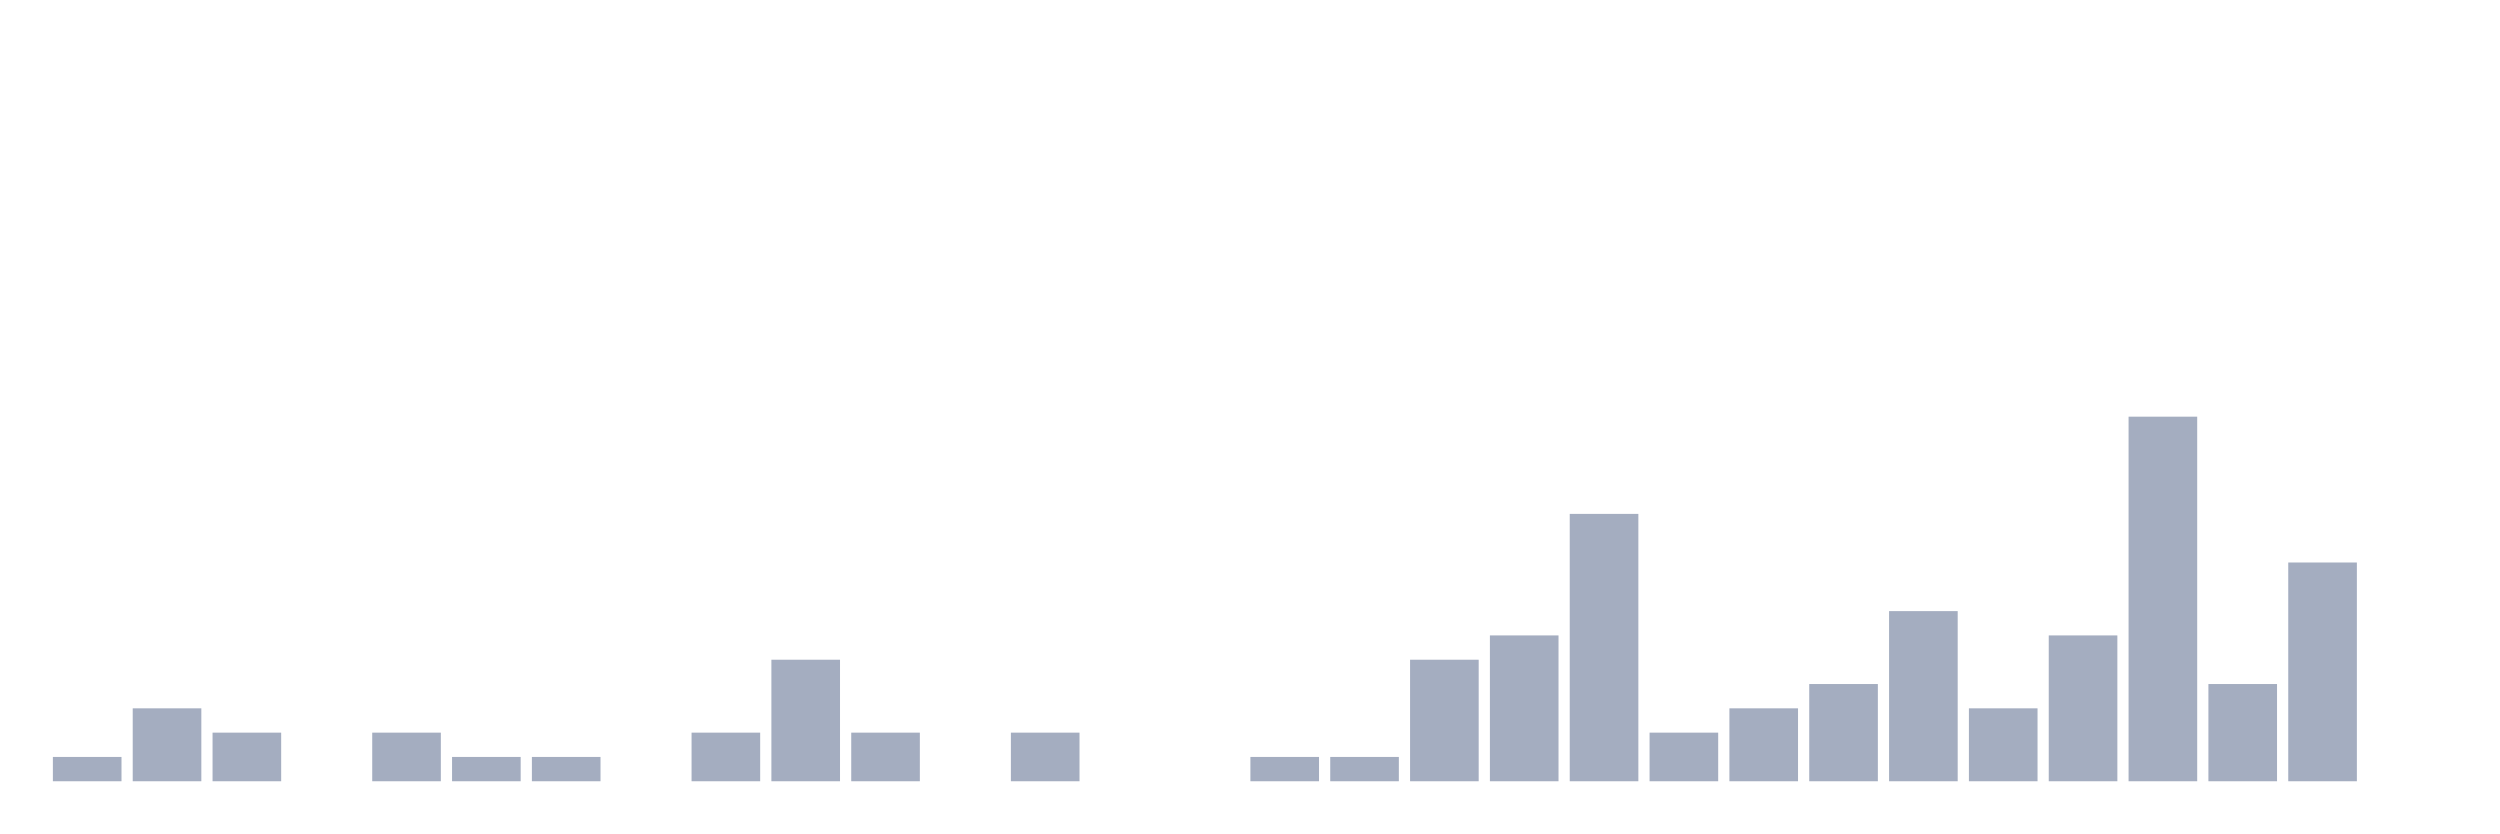
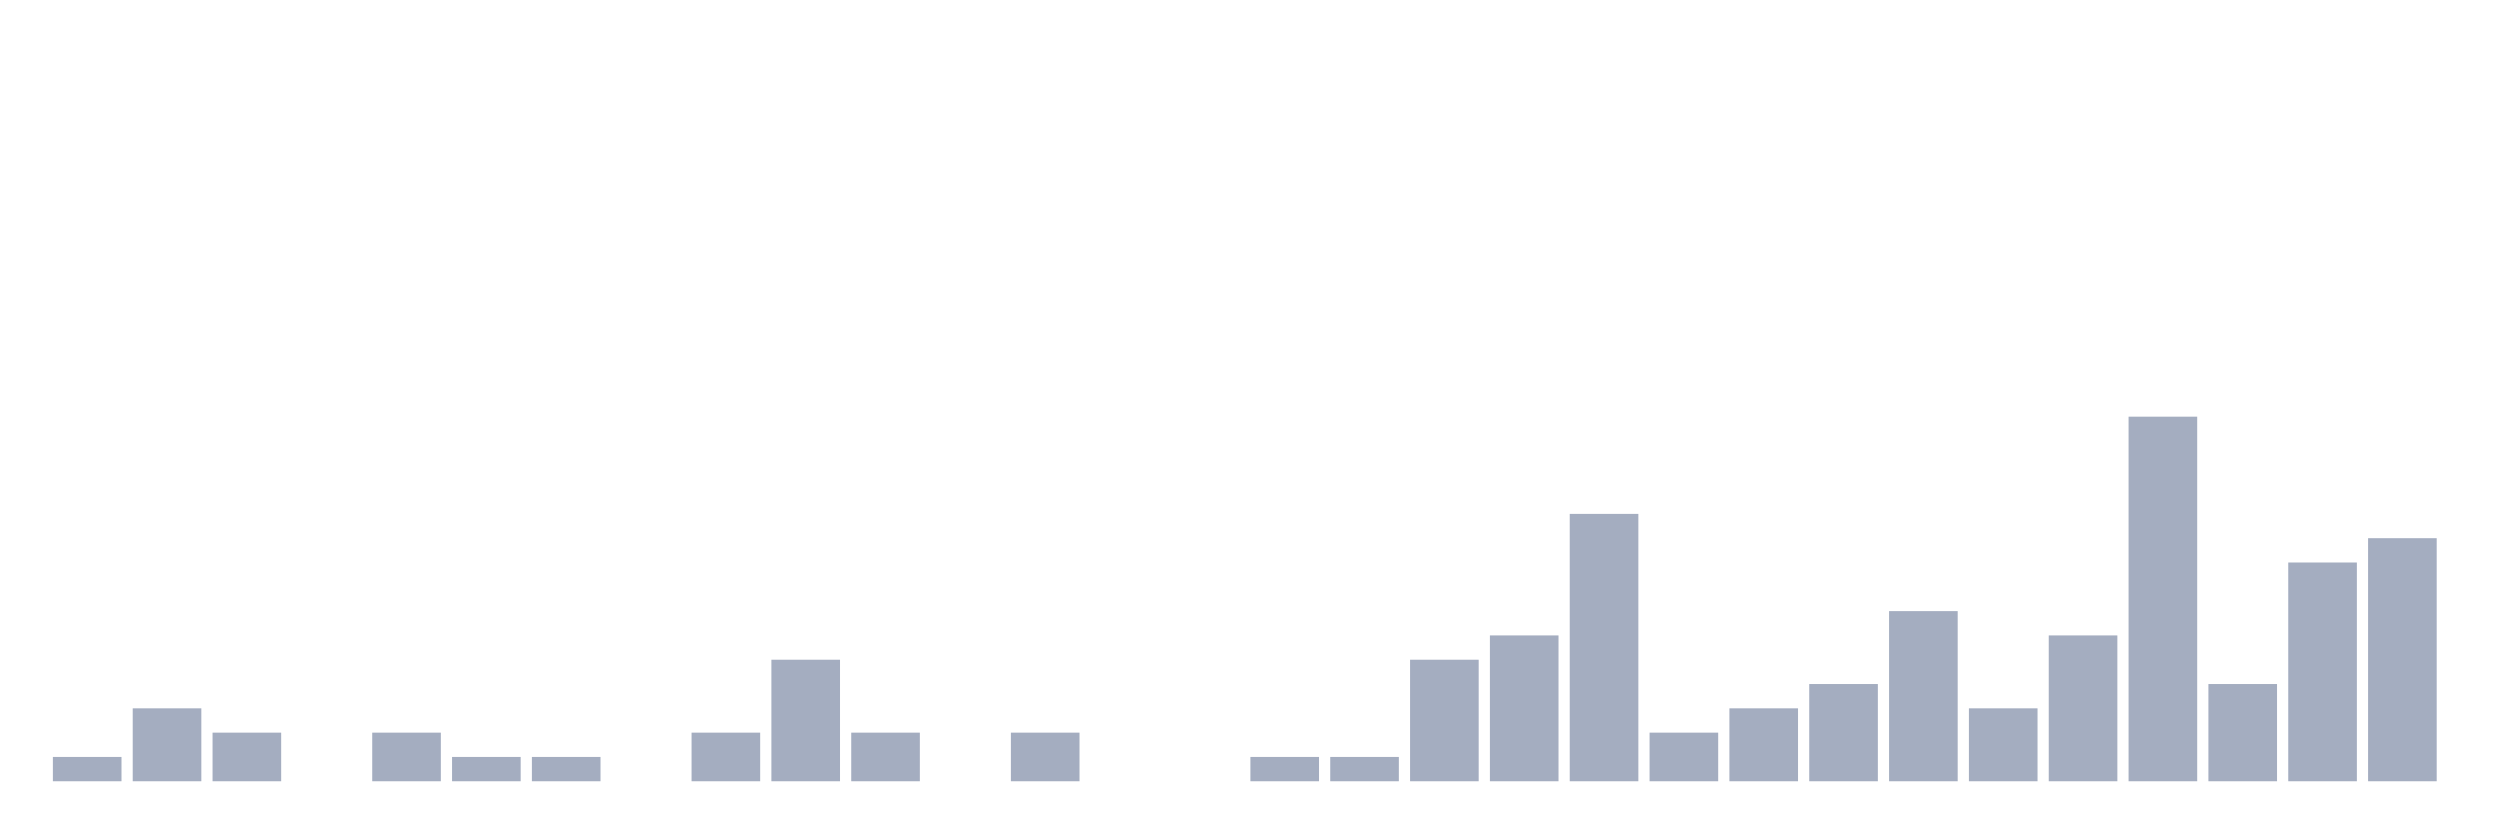
<svg xmlns="http://www.w3.org/2000/svg" viewBox="0 0 480 160">
  <g transform="translate(10,10)">
    <rect class="bar" x="0.153" width="13.175" y="135.333" height="4.667" fill="rgb(164,173,192)" />
    <rect class="bar" x="15.482" width="13.175" y="126" height="14" fill="rgb(164,173,192)" />
    <rect class="bar" x="30.81" width="13.175" y="130.667" height="9.333" fill="rgb(164,173,192)" />
    <rect class="bar" x="46.138" width="13.175" y="140" height="0" fill="rgb(164,173,192)" />
    <rect class="bar" x="61.466" width="13.175" y="130.667" height="9.333" fill="rgb(164,173,192)" />
    <rect class="bar" x="76.794" width="13.175" y="135.333" height="4.667" fill="rgb(164,173,192)" />
    <rect class="bar" x="92.123" width="13.175" y="135.333" height="4.667" fill="rgb(164,173,192)" />
    <rect class="bar" x="107.451" width="13.175" y="140" height="0" fill="rgb(164,173,192)" />
    <rect class="bar" x="122.779" width="13.175" y="130.667" height="9.333" fill="rgb(164,173,192)" />
    <rect class="bar" x="138.107" width="13.175" y="116.667" height="23.333" fill="rgb(164,173,192)" />
    <rect class="bar" x="153.436" width="13.175" y="130.667" height="9.333" fill="rgb(164,173,192)" />
    <rect class="bar" x="168.764" width="13.175" y="140" height="0" fill="rgb(164,173,192)" />
    <rect class="bar" x="184.092" width="13.175" y="130.667" height="9.333" fill="rgb(164,173,192)" />
    <rect class="bar" x="199.42" width="13.175" y="140" height="0" fill="rgb(164,173,192)" />
    <rect class="bar" x="214.748" width="13.175" y="140" height="0" fill="rgb(164,173,192)" />
    <rect class="bar" x="230.077" width="13.175" y="135.333" height="4.667" fill="rgb(164,173,192)" />
    <rect class="bar" x="245.405" width="13.175" y="135.333" height="4.667" fill="rgb(164,173,192)" />
    <rect class="bar" x="260.733" width="13.175" y="116.667" height="23.333" fill="rgb(164,173,192)" />
    <rect class="bar" x="276.061" width="13.175" y="112" height="28" fill="rgb(164,173,192)" />
    <rect class="bar" x="291.39" width="13.175" y="88.667" height="51.333" fill="rgb(164,173,192)" />
    <rect class="bar" x="306.718" width="13.175" y="130.667" height="9.333" fill="rgb(164,173,192)" />
    <rect class="bar" x="322.046" width="13.175" y="126" height="14" fill="rgb(164,173,192)" />
    <rect class="bar" x="337.374" width="13.175" y="121.333" height="18.667" fill="rgb(164,173,192)" />
    <rect class="bar" x="352.702" width="13.175" y="107.333" height="32.667" fill="rgb(164,173,192)" />
    <rect class="bar" x="368.031" width="13.175" y="126" height="14" fill="rgb(164,173,192)" />
    <rect class="bar" x="383.359" width="13.175" y="112" height="28" fill="rgb(164,173,192)" />
    <rect class="bar" x="398.687" width="13.175" y="70" height="70" fill="rgb(164,173,192)" />
    <rect class="bar" x="414.015" width="13.175" y="121.333" height="18.667" fill="rgb(164,173,192)" />
    <rect class="bar" x="429.344" width="13.175" y="98" height="42" fill="rgb(164,173,192)" />
-     <rect class="bar" x="444.672" width="13.175" y="140" height="0" fill="rgb(164,173,192)" />
+     <rect class="bar" x="444.672" width="13.175" y="93.333" height="46.667" fill="rgb(164,173,192)" />
  </g>
</svg>
